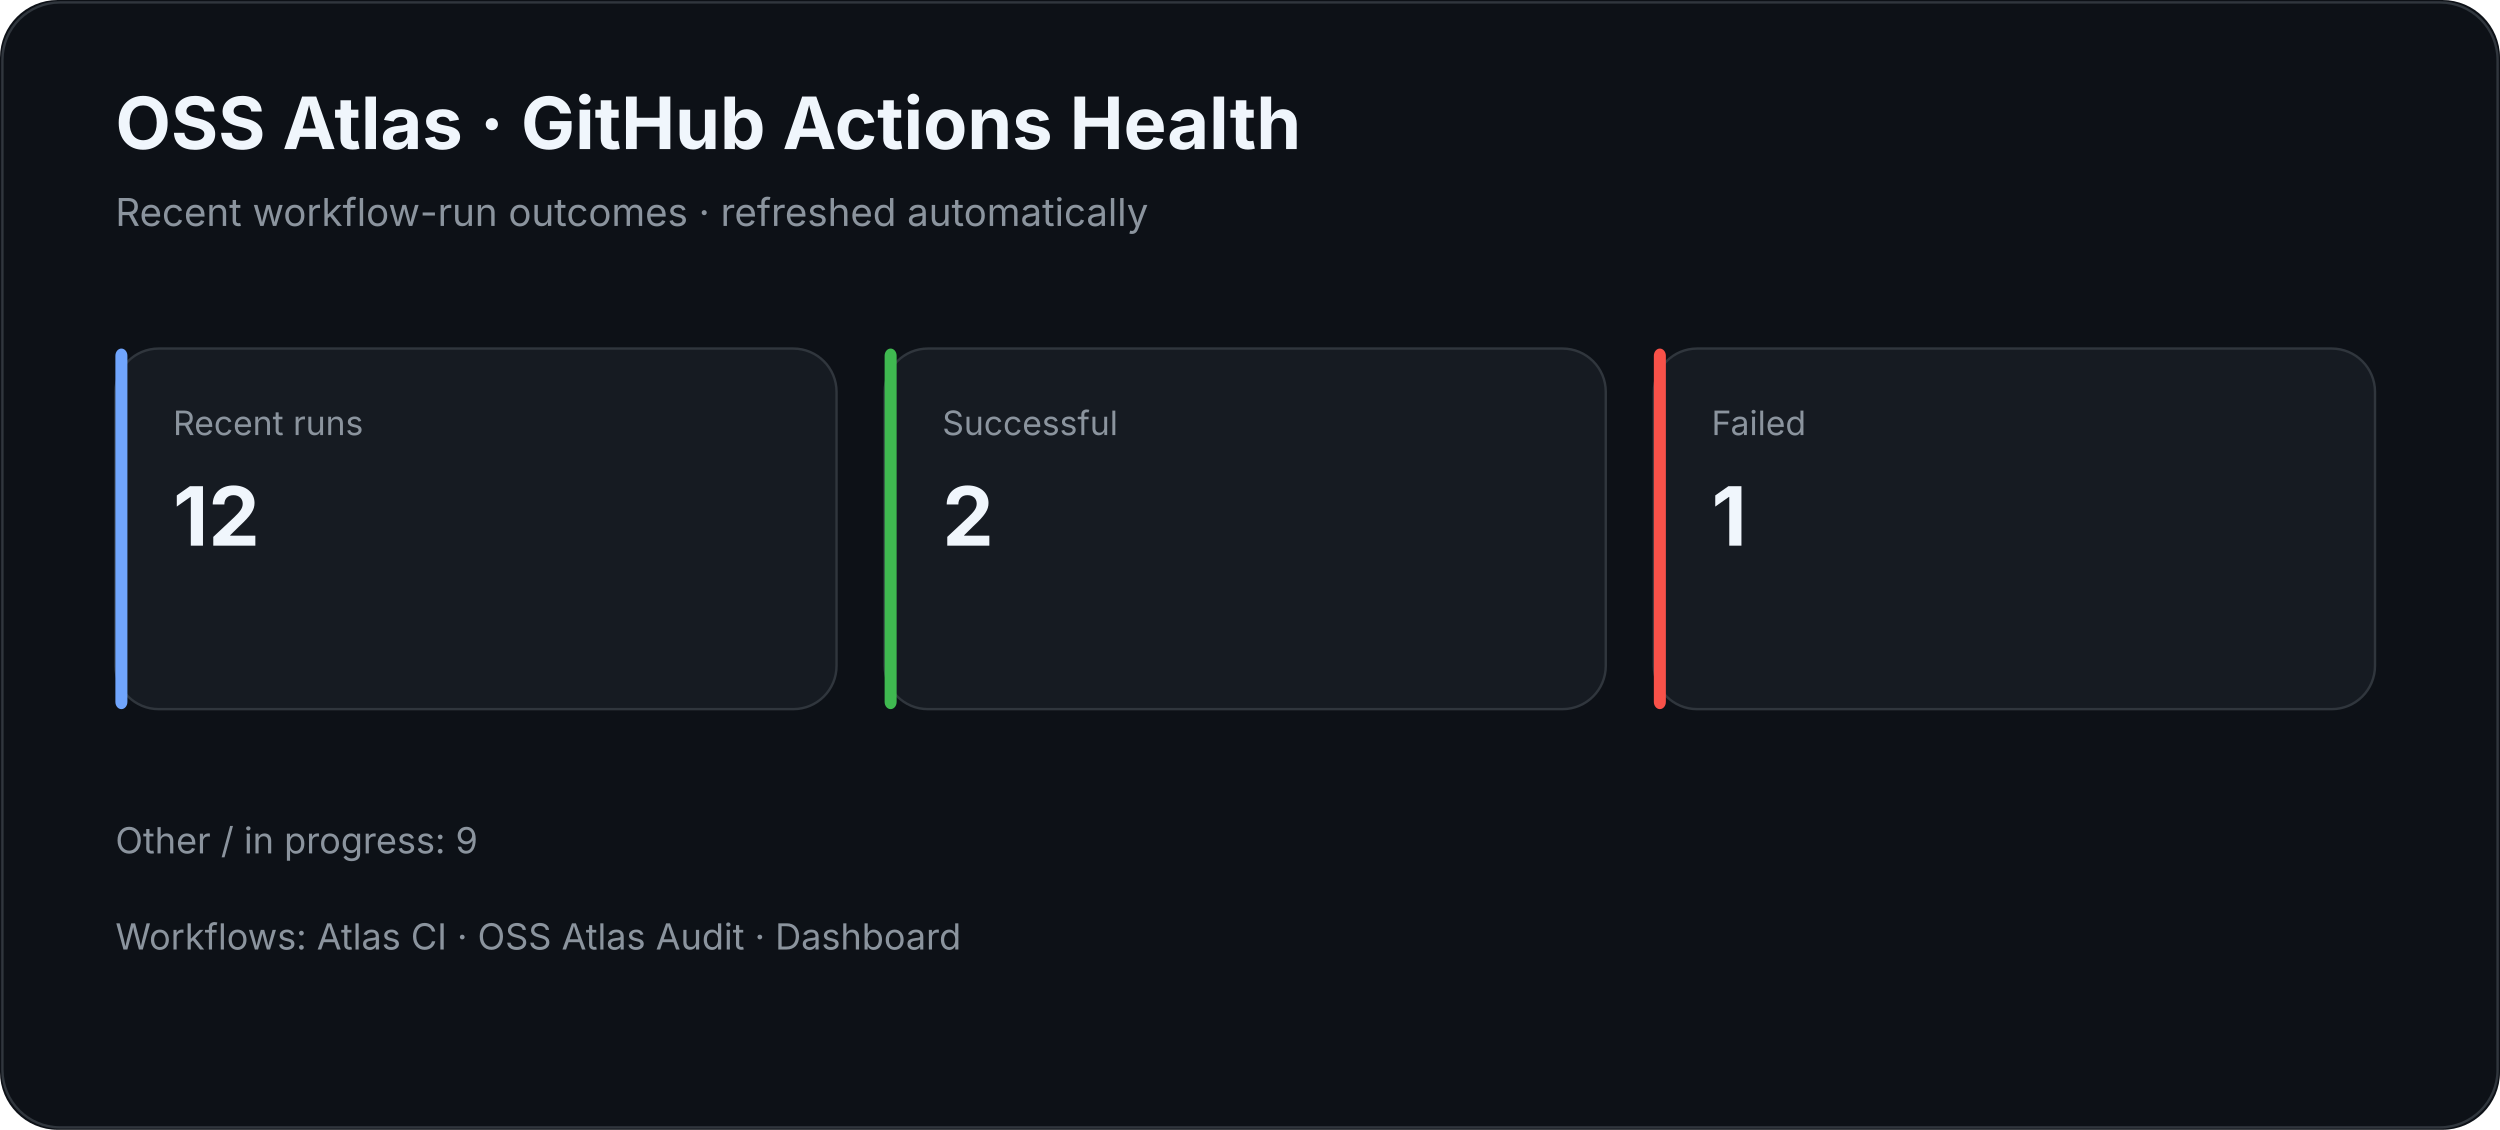
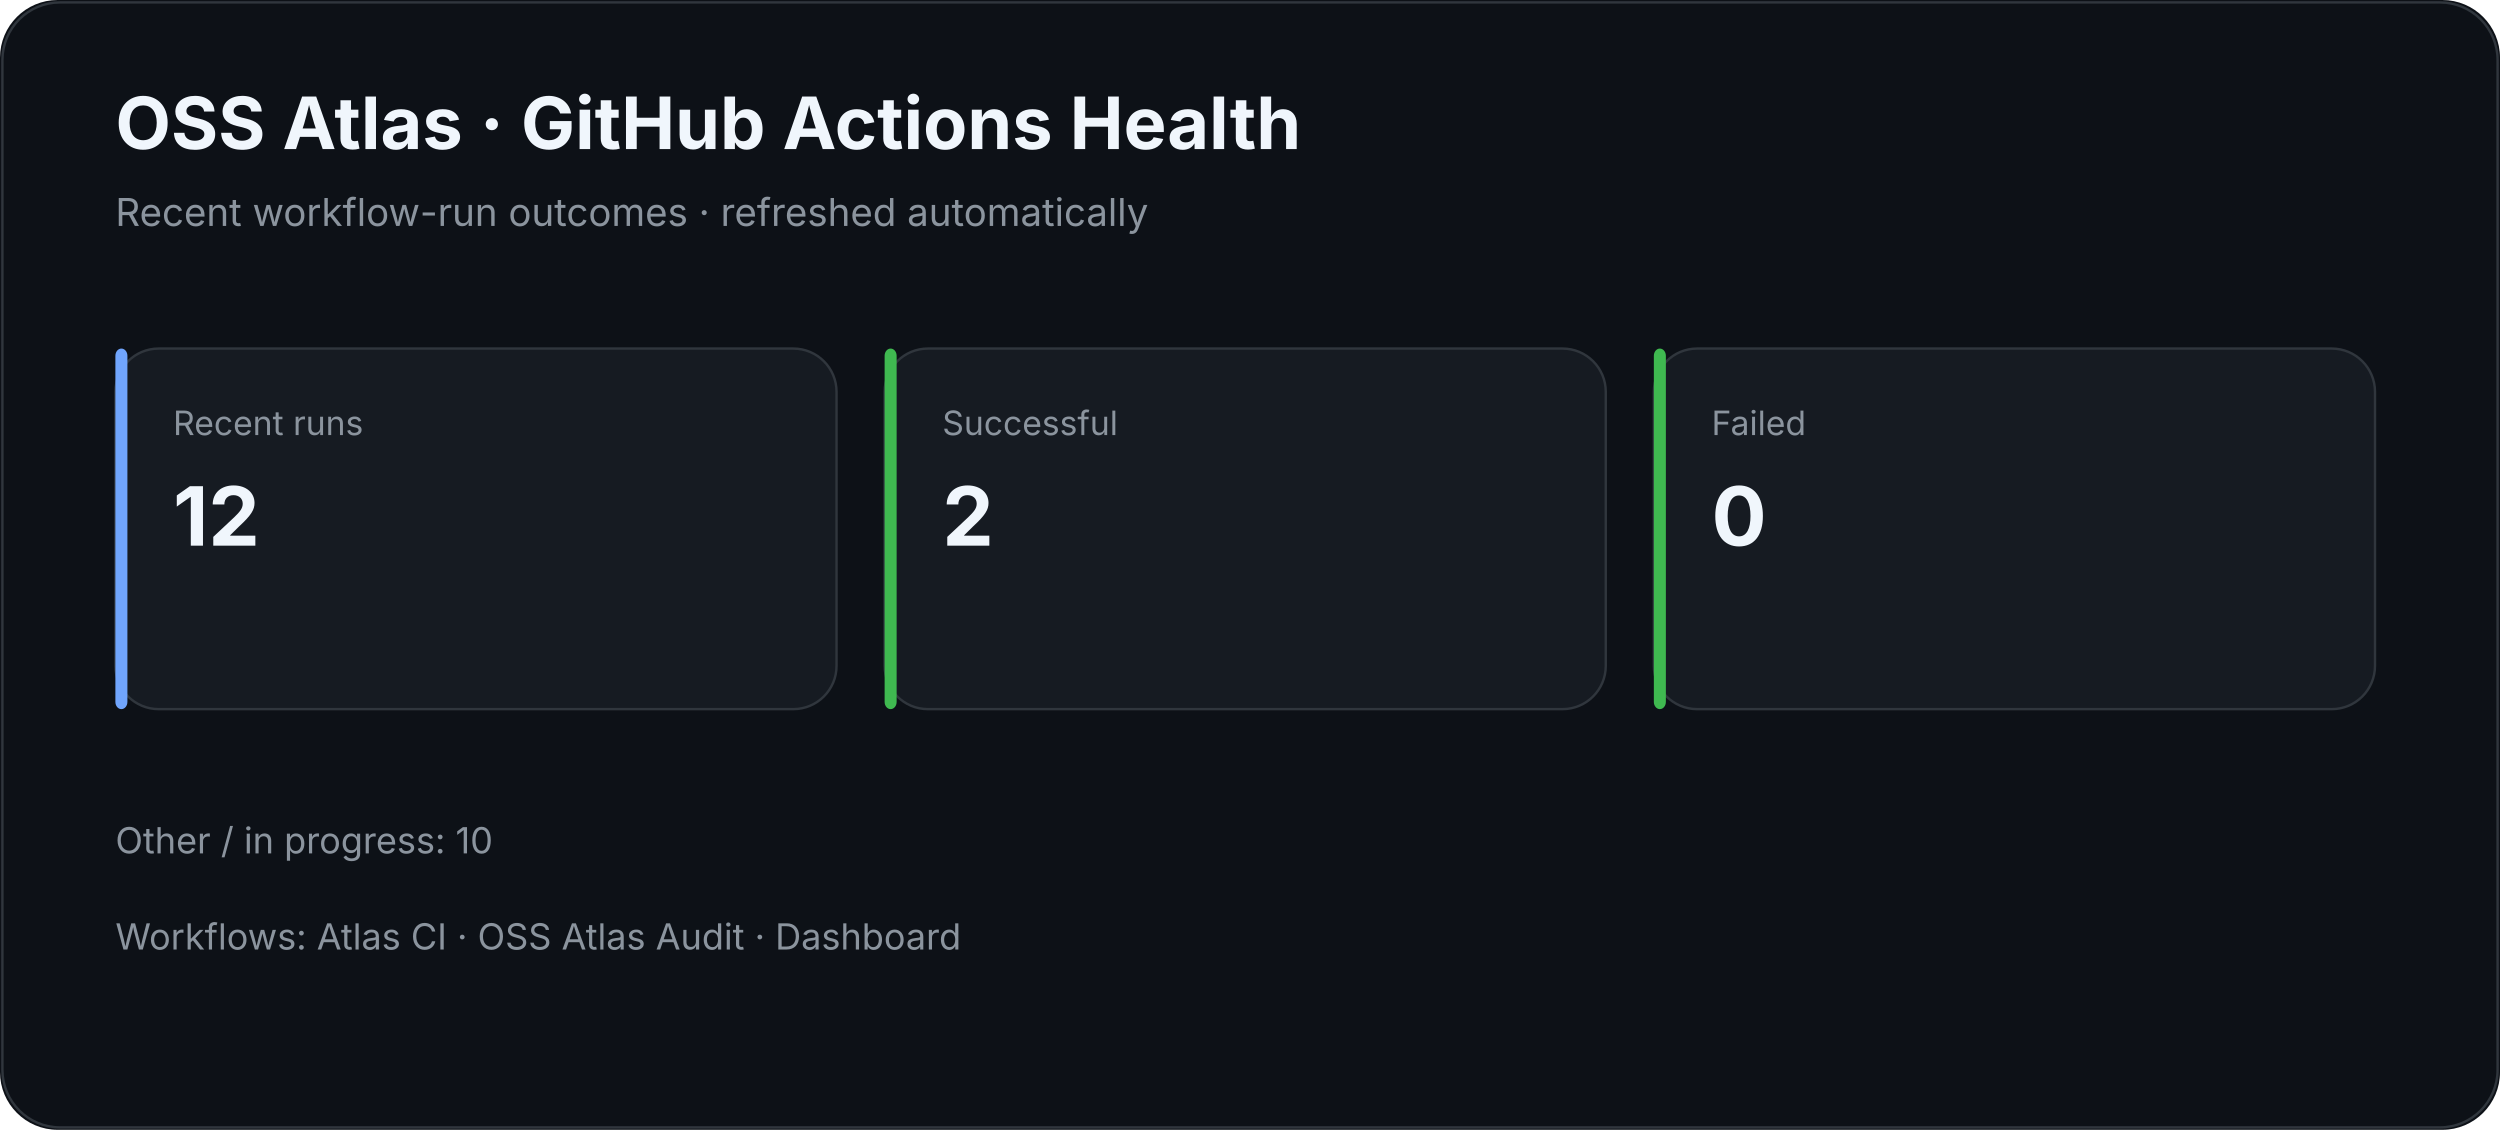
<svg xmlns="http://www.w3.org/2000/svg" width="1040" height="470" viewBox="0 0 1040 470">
  <rect width="100%" height="100%" rx="24" fill="#0d1117" />
  <rect x="1" y="1" width="1038" height="468" rx="24" fill="none" stroke="#30363d" />
  <text x="48" y="62" fill="#f0f6fc" font-family="Inter,Segoe UI,Arial,sans-serif" font-size="30" font-weight="700">OSS Atlas · GitHub Actions Health</text>
  <text x="48" y="94" fill="#8b949e" font-family="Inter,Segoe UI,Arial,sans-serif" font-size="16">Recent workflow-run outcomes · refreshed automatically</text>
  <rect x="48" y="145" width="300" height="150" rx="18" fill="#161b22" stroke="#30363d" />
  <rect x="48" y="145" width="5" height="150" rx="3" fill="#70a5fd" />
  <text x="72" y="181" fill="#8b949e" font-family="Inter,Segoe UI,Arial,sans-serif" font-size="14">Recent runs</text>
  <text x="72" y="227" fill="#f0f6fc" font-family="Inter,Segoe UI,Arial,sans-serif" font-size="34" font-weight="700">12</text>
  <rect x="368" y="145" width="300" height="150" rx="18" fill="#161b22" stroke="#30363d" />
  <rect x="368" y="145" width="5" height="150" rx="3" fill="#3fb950" />
  <text x="392" y="181" fill="#8b949e" font-family="Inter,Segoe UI,Arial,sans-serif" font-size="14">Successful</text>
  <text x="392" y="227" fill="#f0f6fc" font-family="Inter,Segoe UI,Arial,sans-serif" font-size="34" font-weight="700">2</text>
  <rect x="688" y="145" width="300" height="150" rx="18" fill="#161b22" stroke="#30363d" />
-   <rect x="688" y="145" width="5" height="150" rx="3" fill="#f85149" />
+   <rect x="688" y="145" width="5" height="150" rx="3" fill="#3fb950" />
  <text x="712" y="181" fill="#8b949e" font-family="Inter,Segoe UI,Arial,sans-serif" font-size="14">Failed</text>
-   <text x="712" y="227" fill="#f0f6fc" font-family="Inter,Segoe UI,Arial,sans-serif" font-size="34" font-weight="700">1</text>
-   <text x="48" y="355" fill="#8b949e" font-family="Inter,Segoe UI,Arial,sans-serif" font-size="15">Other / in progress: 9</text>
+   <text x="712" y="227" fill="#f0f6fc" font-family="Inter,Segoe UI,Arial,sans-serif" font-size="34" font-weight="700">0</text>
+   <text x="48" y="355" fill="#8b949e" font-family="Inter,Segoe UI,Arial,sans-serif" font-size="15">Other / in progress: 10</text>
  <text x="48" y="395" fill="#8b949e" font-family="Inter,Segoe UI,Arial,sans-serif" font-size="15">Workflows: Atlas CI · OSS Atlas Audit · Dashboard</text>
</svg>
